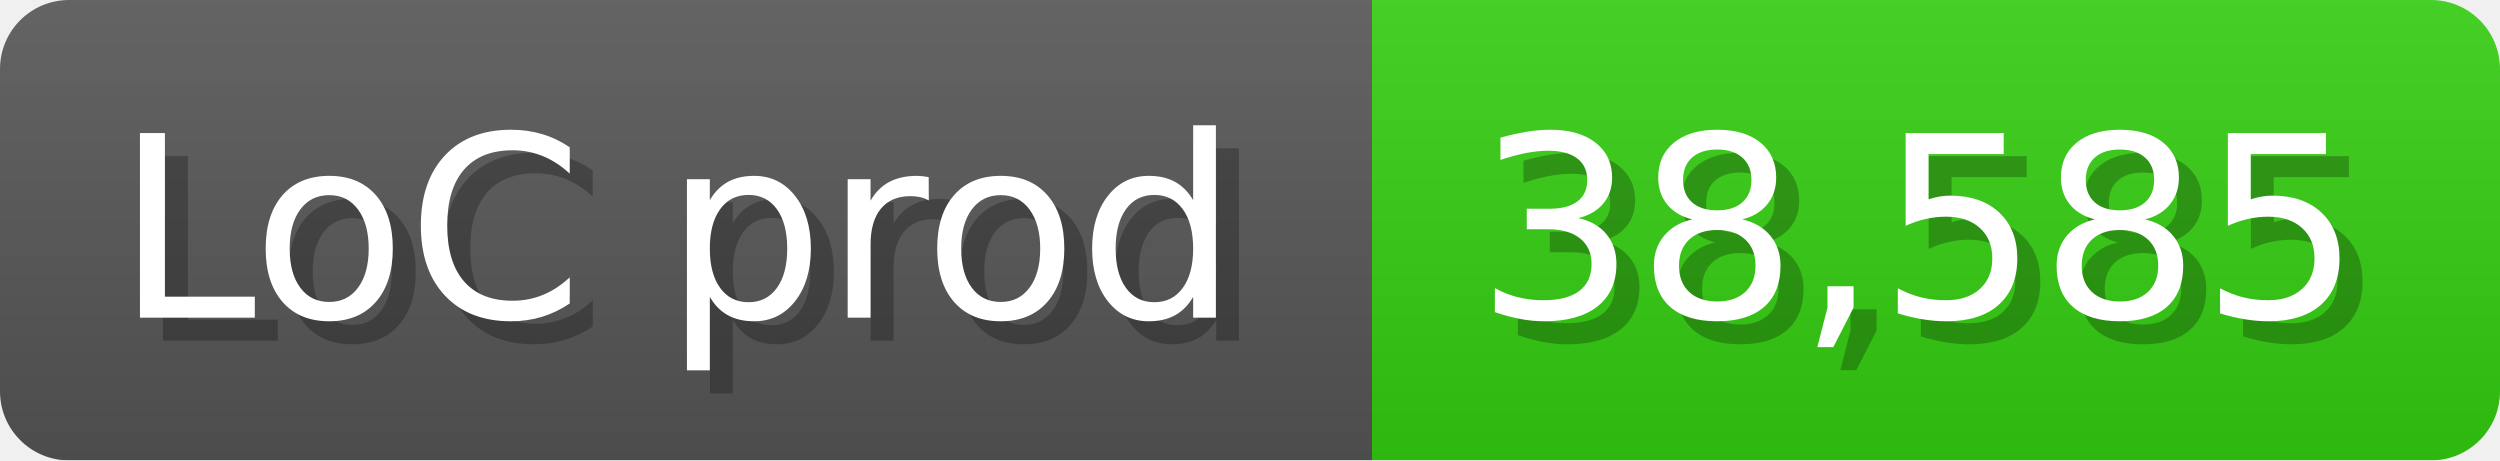
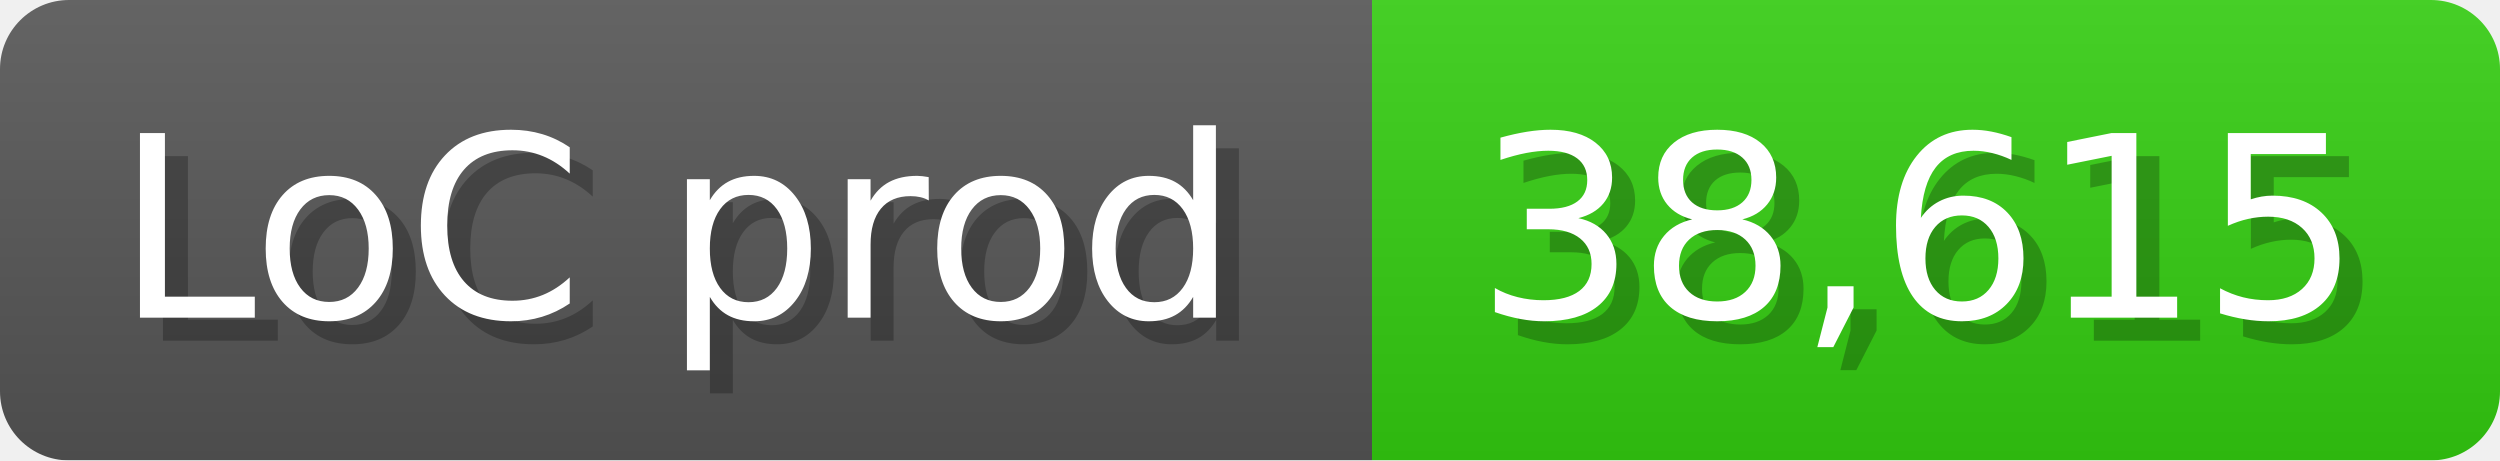
<svg xmlns="http://www.w3.org/2000/svg" width="108.6" height="20" viewBox="0 0 1086 200">
  <linearGradient id="a" x2="0" y2="100%">
    <stop offset="0" stop-opacity=".1" stop-color="#EEE" />
    <stop offset="1" stop-opacity=".1" />
  </linearGradient>
  <mask id="m">
    <rect width="1086" height="200" rx="30" fill="#FFF" />
  </mask>
  <g mask="url(#m)">
    <rect width="596" height="200" fill="#555" />
    <rect width="490" height="200" fill="#3C1" x="596" />
    <rect width="1086" height="200" fill="url(#a)" />
  </g>
  <g fill="#fff" text-anchor="start" font-family="Verdana,DejaVu Sans,sans-serif" font-size="110">
    <text x="60" y="148" textLength="496" fill="#000" opacity="0.25">LoC prod</text>
    <text x="50" y="138" textLength="496">LoC prod</text>
-     <text x="651" y="148" textLength="390" fill="#000" opacity="0.25">38,585</text>
-     <text x="641" y="138" textLength="390">38,585</text>
+     <text x="651" y="148" textLength="390" fill="#000" opacity="0.25">38,615</text>
+     <text x="641" y="138" textLength="390">38,615</text>
  </g>
</svg>
